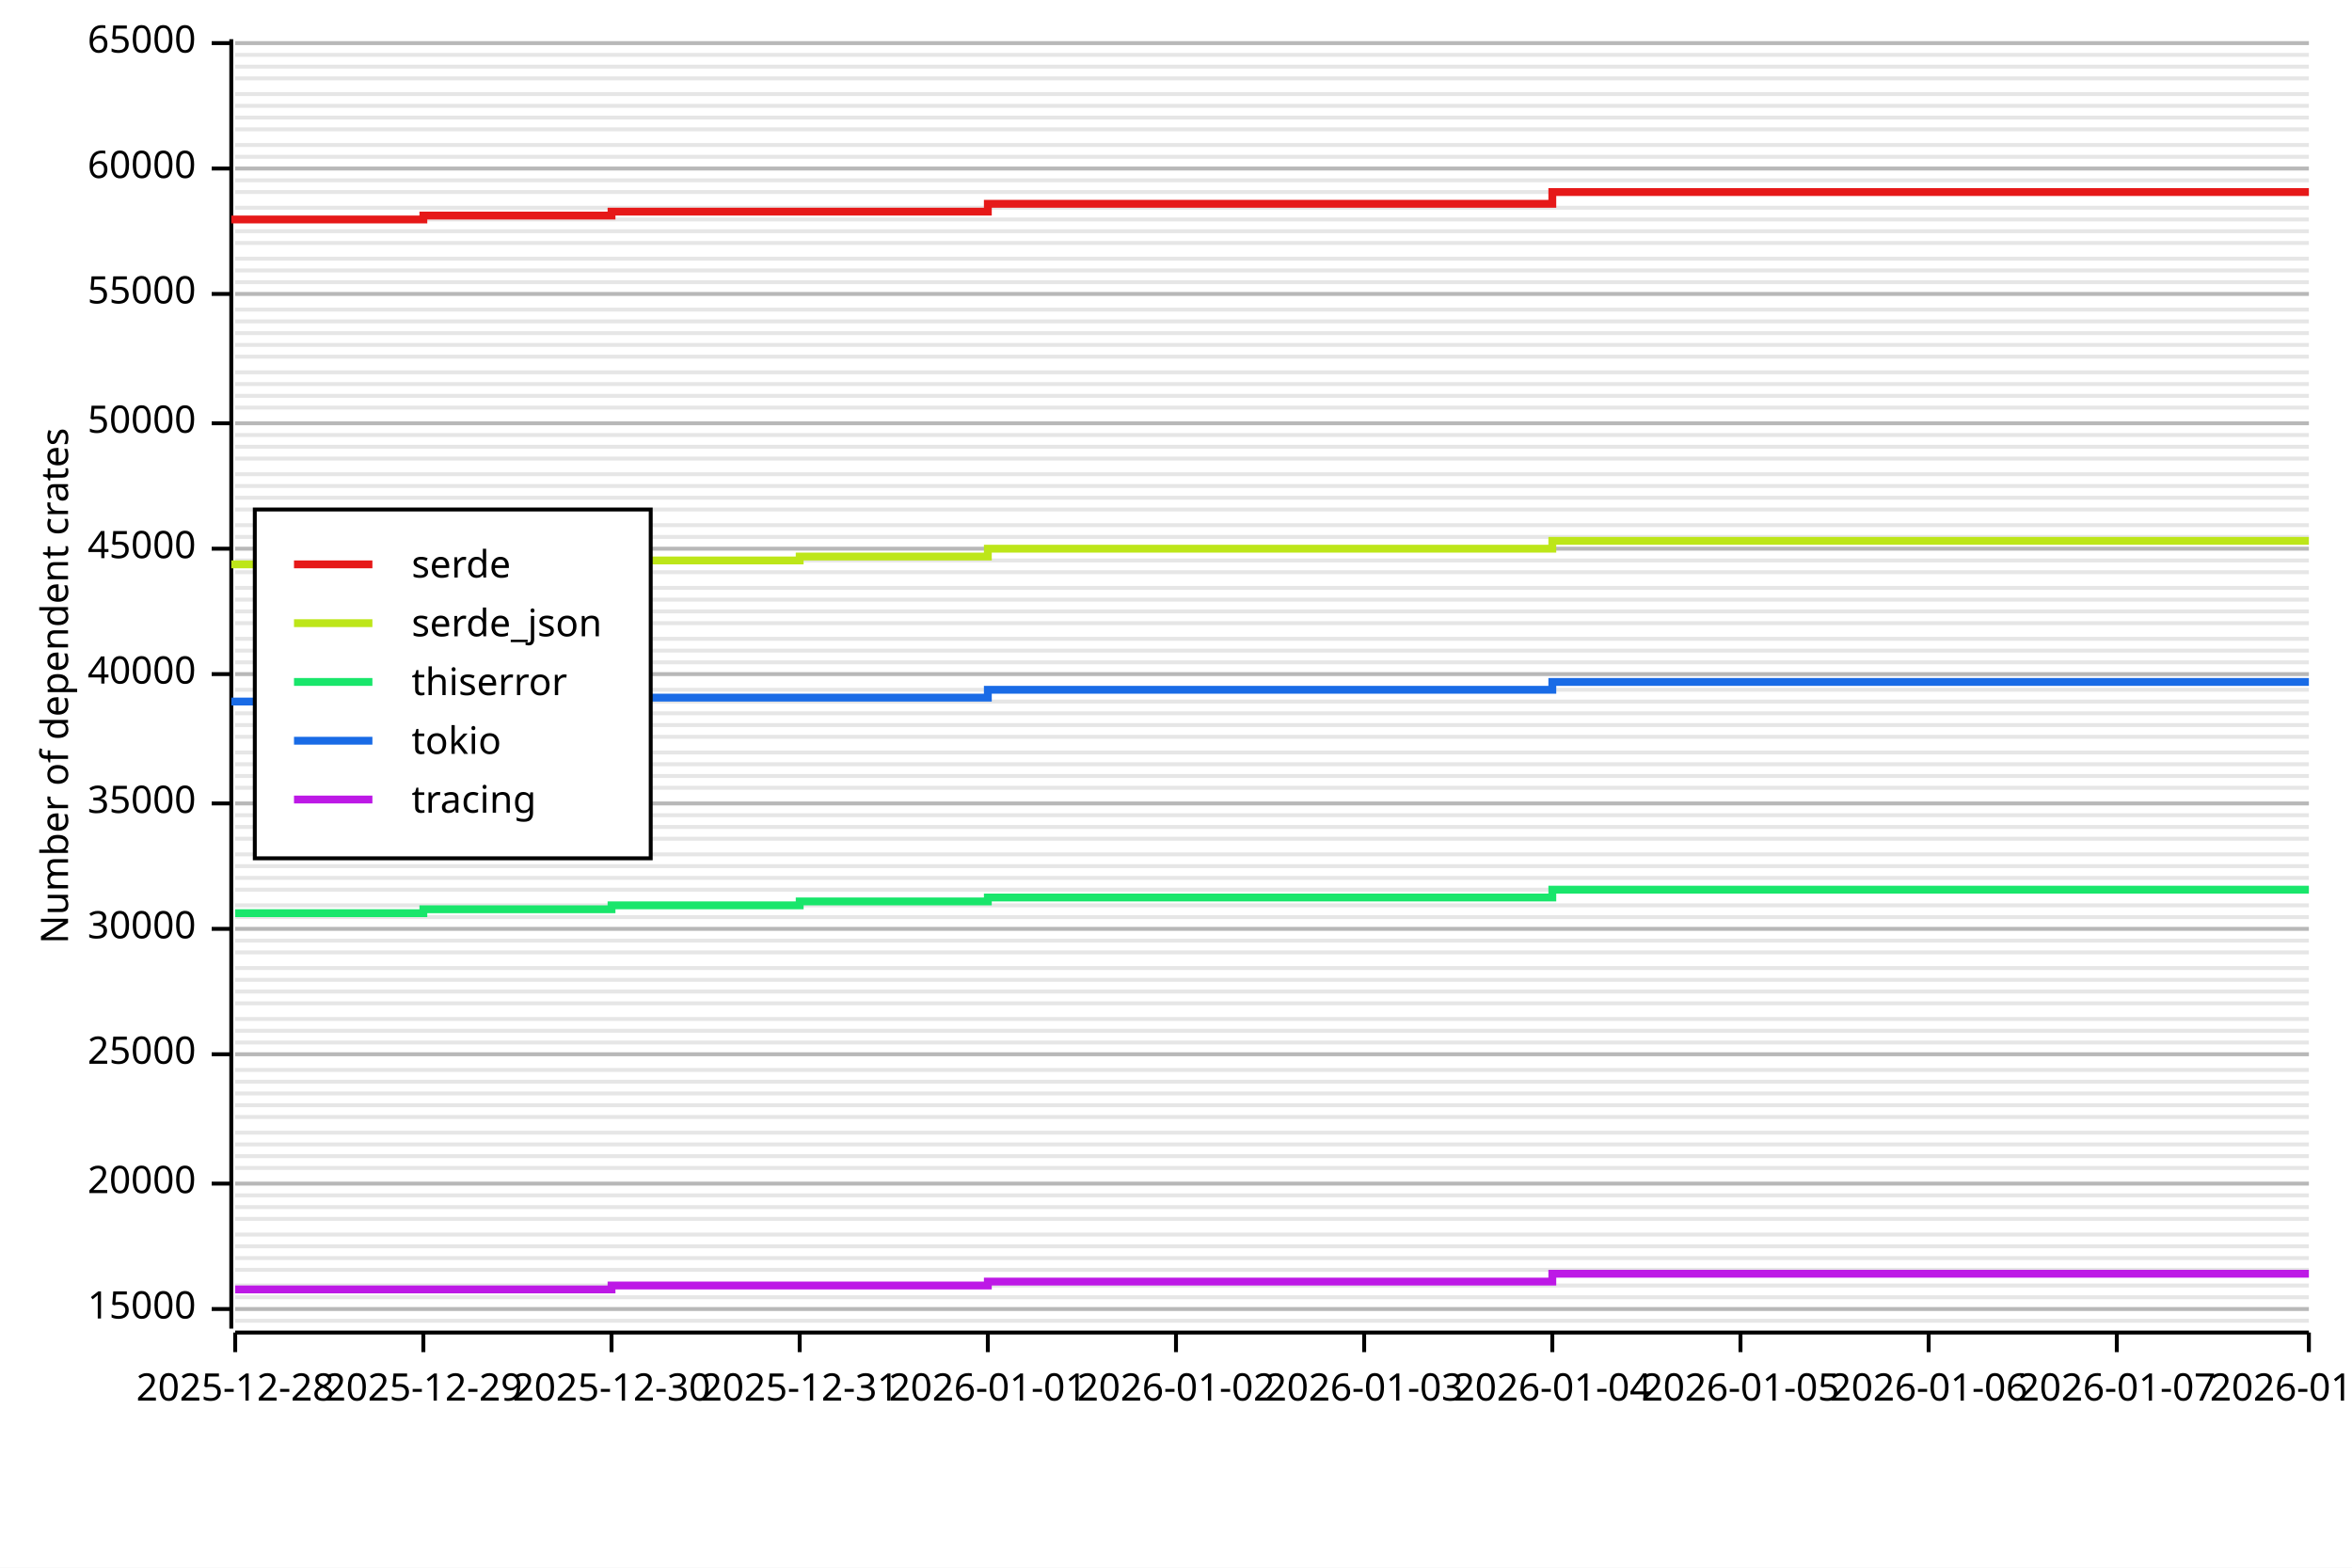
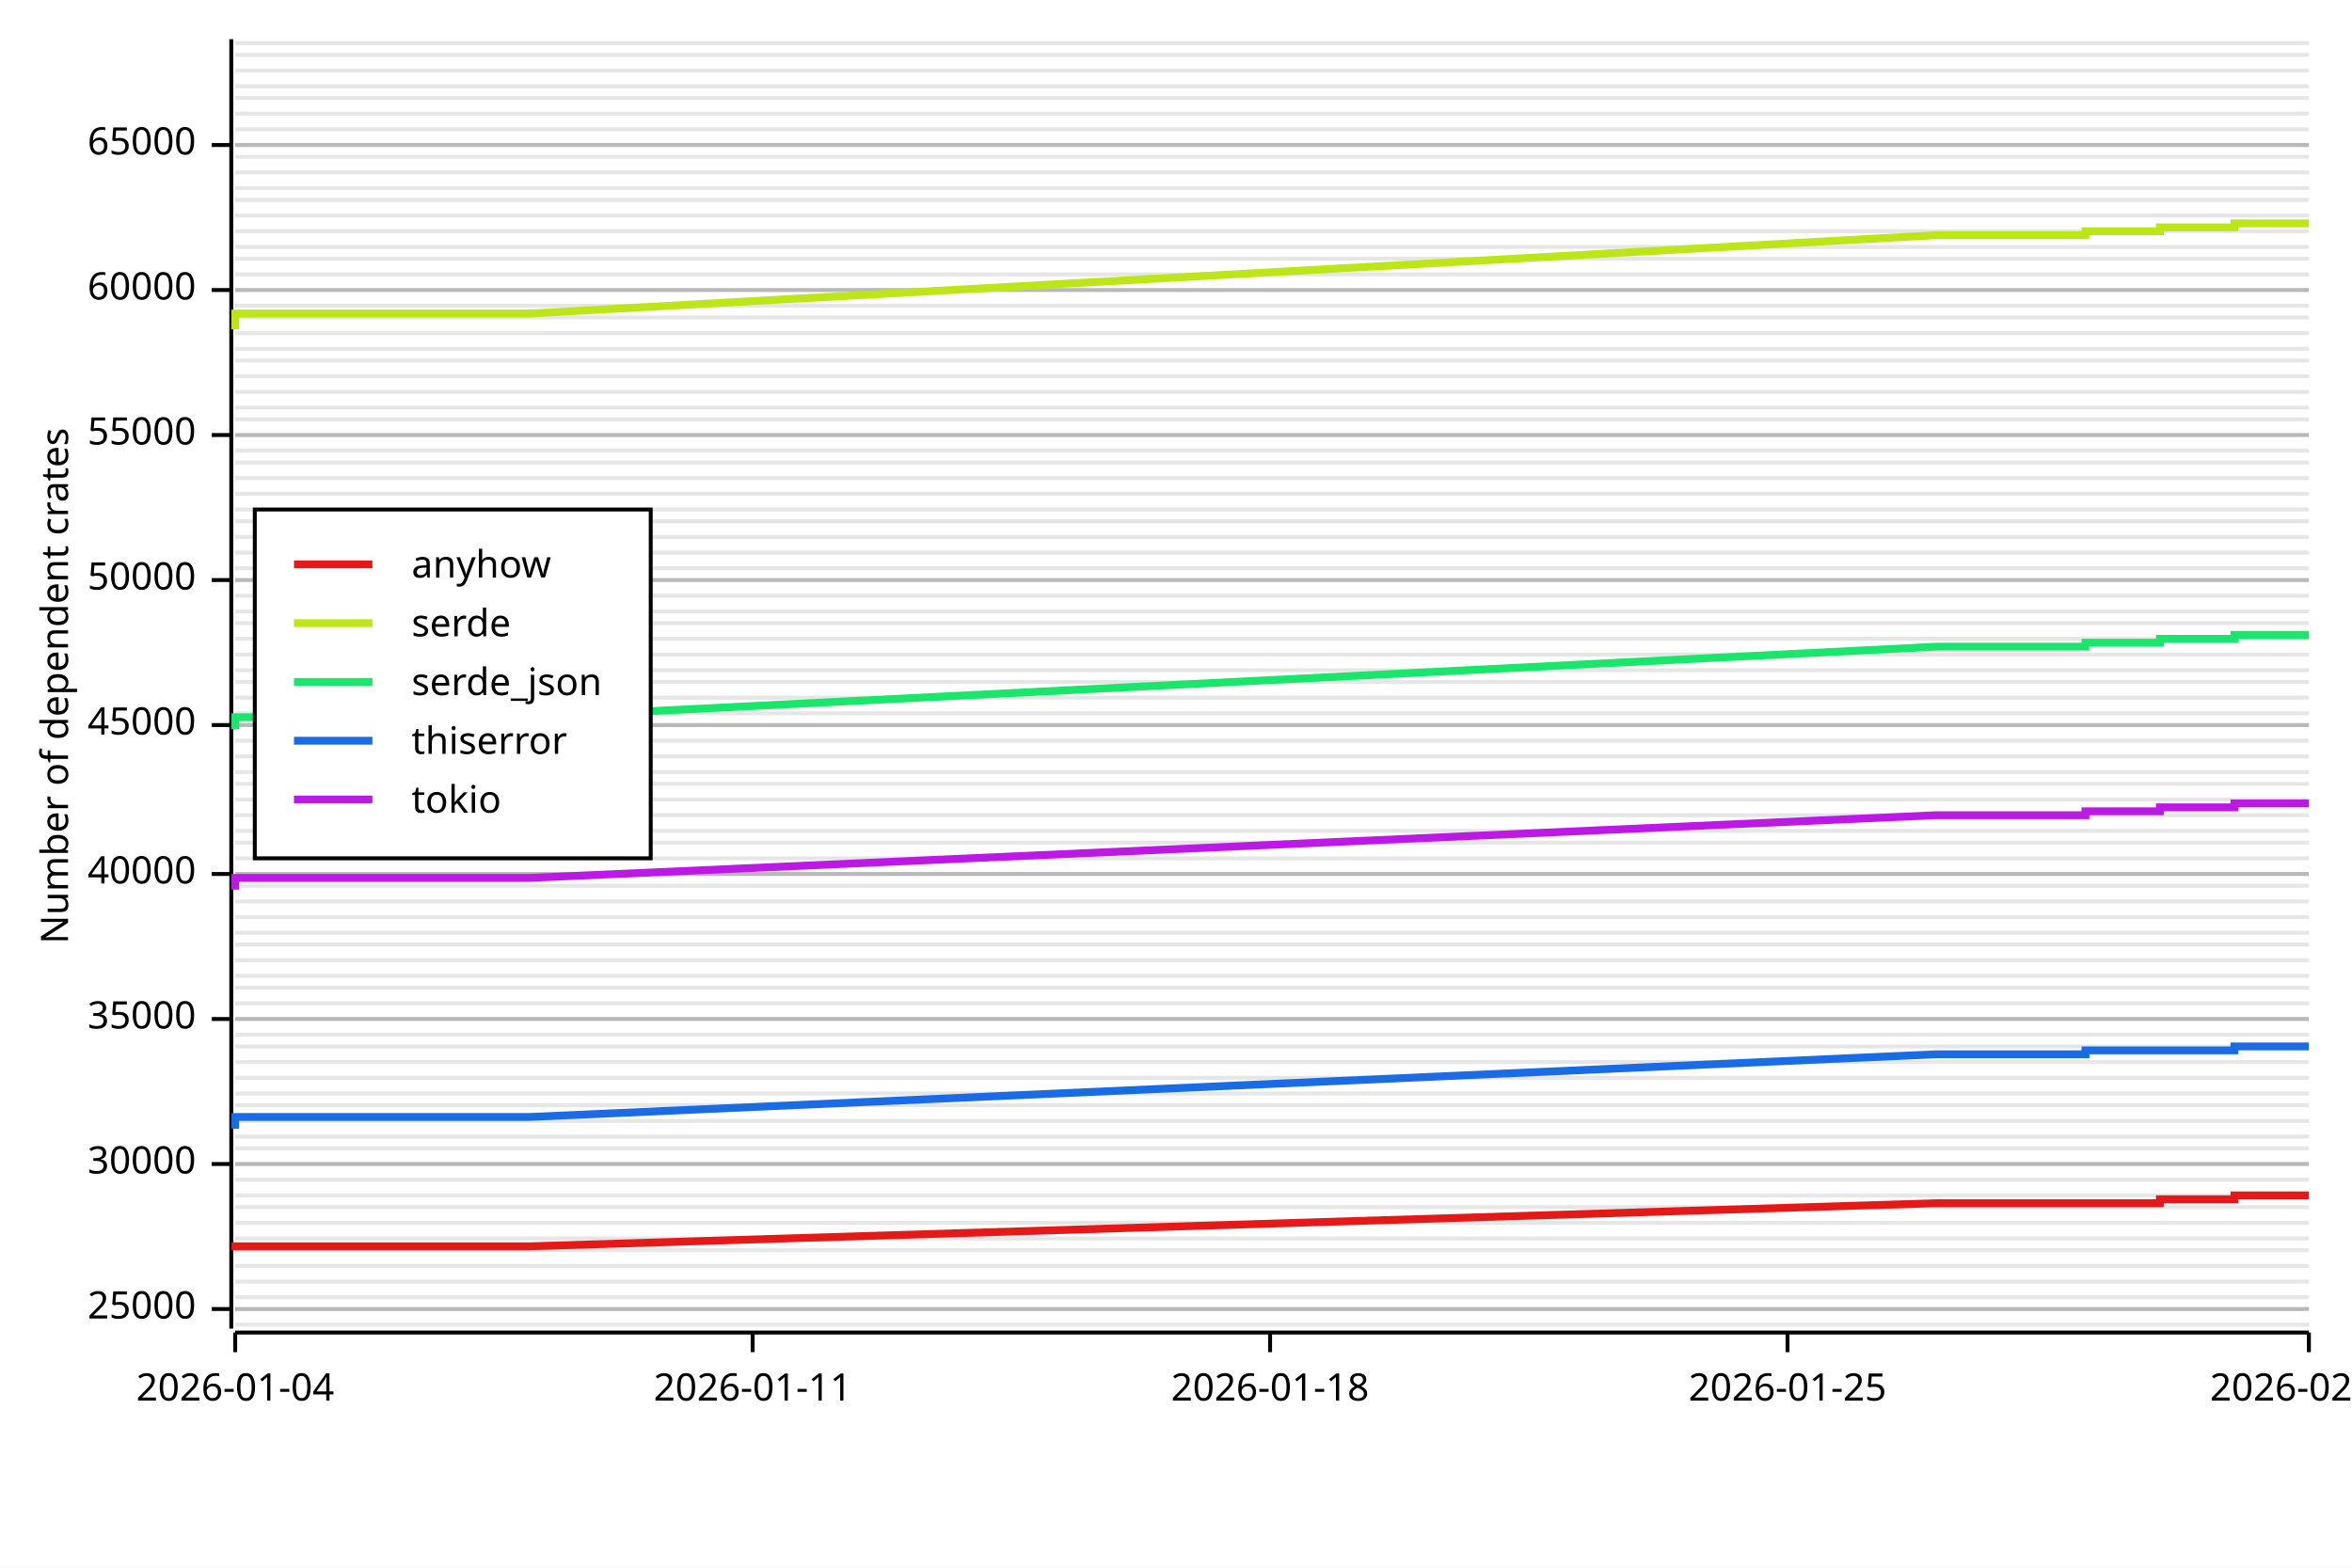
<svg xmlns="http://www.w3.org/2000/svg" width="600" height="400" viewBox="0 0 600 400">
  <rect x="0" y="0" width="600" height="400" opacity="1" fill="#FFFFFF" stroke="none" />
-   <line opacity="0.1" stroke="#000000" stroke-width="1" x1="60" y1="337" x2="589" y2="337" />
+   <line opacity="0.1" stroke="#000000" stroke-width="1" x1="60" y1="338" x2="589" y2="338" />
  <line opacity="0.1" stroke="#000000" stroke-width="1" x1="60" y1="334" x2="589" y2="334" />
  <line opacity="0.1" stroke="#000000" stroke-width="1" x1="60" y1="331" x2="589" y2="331" />
-   <line opacity="0.1" stroke="#000000" stroke-width="1" x1="60" y1="328" x2="589" y2="328" />
-   <line opacity="0.1" stroke="#000000" stroke-width="1" x1="60" y1="324" x2="589" y2="324" />
-   <line opacity="0.1" stroke="#000000" stroke-width="1" x1="60" y1="321" x2="589" y2="321" />
-   <line opacity="0.1" stroke="#000000" stroke-width="1" x1="60" y1="318" x2="589" y2="318" />
-   <line opacity="0.1" stroke="#000000" stroke-width="1" x1="60" y1="315" x2="589" y2="315" />
-   <line opacity="0.1" stroke="#000000" stroke-width="1" x1="60" y1="311" x2="589" y2="311" />
+   <line opacity="0.1" stroke="#000000" stroke-width="1" x1="60" y1="327" x2="589" y2="327" />
+   <line opacity="0.1" stroke="#000000" stroke-width="1" x1="60" y1="323" x2="589" y2="323" />
+   <line opacity="0.1" stroke="#000000" stroke-width="1" x1="60" y1="319" x2="589" y2="319" />
+   <line opacity="0.1" stroke="#000000" stroke-width="1" x1="60" y1="316" x2="589" y2="316" />
+   <line opacity="0.1" stroke="#000000" stroke-width="1" x1="60" y1="312" x2="589" y2="312" />
  <line opacity="0.1" stroke="#000000" stroke-width="1" x1="60" y1="308" x2="589" y2="308" />
  <line opacity="0.1" stroke="#000000" stroke-width="1" x1="60" y1="305" x2="589" y2="305" />
-   <line opacity="0.1" stroke="#000000" stroke-width="1" x1="60" y1="302" x2="589" y2="302" />
-   <line opacity="0.1" stroke="#000000" stroke-width="1" x1="60" y1="298" x2="589" y2="298" />
-   <line opacity="0.1" stroke="#000000" stroke-width="1" x1="60" y1="295" x2="589" y2="295" />
-   <line opacity="0.1" stroke="#000000" stroke-width="1" x1="60" y1="292" x2="589" y2="292" />
-   <line opacity="0.1" stroke="#000000" stroke-width="1" x1="60" y1="289" x2="589" y2="289" />
-   <line opacity="0.1" stroke="#000000" stroke-width="1" x1="60" y1="285" x2="589" y2="285" />
+   <line opacity="0.1" stroke="#000000" stroke-width="1" x1="60" y1="301" x2="589" y2="301" />
+   <line opacity="0.1" stroke="#000000" stroke-width="1" x1="60" y1="297" x2="589" y2="297" />
+   <line opacity="0.1" stroke="#000000" stroke-width="1" x1="60" y1="293" x2="589" y2="293" />
+   <line opacity="0.1" stroke="#000000" stroke-width="1" x1="60" y1="290" x2="589" y2="290" />
+   <line opacity="0.1" stroke="#000000" stroke-width="1" x1="60" y1="286" x2="589" y2="286" />
  <line opacity="0.1" stroke="#000000" stroke-width="1" x1="60" y1="282" x2="589" y2="282" />
  <line opacity="0.1" stroke="#000000" stroke-width="1" x1="60" y1="279" x2="589" y2="279" />
-   <line opacity="0.1" stroke="#000000" stroke-width="1" x1="60" y1="276" x2="589" y2="276" />
-   <line opacity="0.1" stroke="#000000" stroke-width="1" x1="60" y1="273" x2="589" y2="273" />
-   <line opacity="0.1" stroke="#000000" stroke-width="1" x1="60" y1="269" x2="589" y2="269" />
-   <line opacity="0.1" stroke="#000000" stroke-width="1" x1="60" y1="266" x2="589" y2="266" />
-   <line opacity="0.1" stroke="#000000" stroke-width="1" x1="60" y1="263" x2="589" y2="263" />
+   <line opacity="0.1" stroke="#000000" stroke-width="1" x1="60" y1="275" x2="589" y2="275" />
+   <line opacity="0.1" stroke="#000000" stroke-width="1" x1="60" y1="271" x2="589" y2="271" />
+   <line opacity="0.1" stroke="#000000" stroke-width="1" x1="60" y1="267" x2="589" y2="267" />
+   <line opacity="0.1" stroke="#000000" stroke-width="1" x1="60" y1="264" x2="589" y2="264" />
  <line opacity="0.1" stroke="#000000" stroke-width="1" x1="60" y1="260" x2="589" y2="260" />
  <line opacity="0.1" stroke="#000000" stroke-width="1" x1="60" y1="256" x2="589" y2="256" />
-   <line opacity="0.1" stroke="#000000" stroke-width="1" x1="60" y1="253" x2="589" y2="253" />
-   <line opacity="0.1" stroke="#000000" stroke-width="1" x1="60" y1="250" x2="589" y2="250" />
-   <line opacity="0.1" stroke="#000000" stroke-width="1" x1="60" y1="247" x2="589" y2="247" />
-   <line opacity="0.1" stroke="#000000" stroke-width="1" x1="60" y1="243" x2="589" y2="243" />
-   <line opacity="0.1" stroke="#000000" stroke-width="1" x1="60" y1="240" x2="589" y2="240" />
-   <line opacity="0.1" stroke="#000000" stroke-width="1" x1="60" y1="237" x2="589" y2="237" />
+   <line opacity="0.1" stroke="#000000" stroke-width="1" x1="60" y1="252" x2="589" y2="252" />
+   <line opacity="0.1" stroke="#000000" stroke-width="1" x1="60" y1="249" x2="589" y2="249" />
+   <line opacity="0.1" stroke="#000000" stroke-width="1" x1="60" y1="245" x2="589" y2="245" />
+   <line opacity="0.1" stroke="#000000" stroke-width="1" x1="60" y1="241" x2="589" y2="241" />
+   <line opacity="0.1" stroke="#000000" stroke-width="1" x1="60" y1="238" x2="589" y2="238" />
  <line opacity="0.1" stroke="#000000" stroke-width="1" x1="60" y1="234" x2="589" y2="234" />
-   <line opacity="0.1" stroke="#000000" stroke-width="1" x1="60" y1="231" x2="589" y2="231" />
-   <line opacity="0.1" stroke="#000000" stroke-width="1" x1="60" y1="227" x2="589" y2="227" />
-   <line opacity="0.1" stroke="#000000" stroke-width="1" x1="60" y1="224" x2="589" y2="224" />
-   <line opacity="0.1" stroke="#000000" stroke-width="1" x1="60" y1="221" x2="589" y2="221" />
-   <line opacity="0.1" stroke="#000000" stroke-width="1" x1="60" y1="218" x2="589" y2="218" />
-   <line opacity="0.1" stroke="#000000" stroke-width="1" x1="60" y1="214" x2="589" y2="214" />
-   <line opacity="0.1" stroke="#000000" stroke-width="1" x1="60" y1="211" x2="589" y2="211" />
+   <line opacity="0.1" stroke="#000000" stroke-width="1" x1="60" y1="230" x2="589" y2="230" />
+   <line opacity="0.1" stroke="#000000" stroke-width="1" x1="60" y1="226" x2="589" y2="226" />
+   <line opacity="0.1" stroke="#000000" stroke-width="1" x1="60" y1="223" x2="589" y2="223" />
+   <line opacity="0.1" stroke="#000000" stroke-width="1" x1="60" y1="219" x2="589" y2="219" />
+   <line opacity="0.1" stroke="#000000" stroke-width="1" x1="60" y1="215" x2="589" y2="215" />
+   <line opacity="0.1" stroke="#000000" stroke-width="1" x1="60" y1="212" x2="589" y2="212" />
  <line opacity="0.1" stroke="#000000" stroke-width="1" x1="60" y1="208" x2="589" y2="208" />
-   <line opacity="0.1" stroke="#000000" stroke-width="1" x1="60" y1="205" x2="589" y2="205" />
-   <line opacity="0.1" stroke="#000000" stroke-width="1" x1="60" y1="201" x2="589" y2="201" />
-   <line opacity="0.1" stroke="#000000" stroke-width="1" x1="60" y1="198" x2="589" y2="198" />
-   <line opacity="0.1" stroke="#000000" stroke-width="1" x1="60" y1="195" x2="589" y2="195" />
-   <line opacity="0.1" stroke="#000000" stroke-width="1" x1="60" y1="192" x2="589" y2="192" />
-   <line opacity="0.1" stroke="#000000" stroke-width="1" x1="60" y1="188" x2="589" y2="188" />
+   <line opacity="0.1" stroke="#000000" stroke-width="1" x1="60" y1="204" x2="589" y2="204" />
+   <line opacity="0.1" stroke="#000000" stroke-width="1" x1="60" y1="200" x2="589" y2="200" />
+   <line opacity="0.1" stroke="#000000" stroke-width="1" x1="60" y1="197" x2="589" y2="197" />
+   <line opacity="0.1" stroke="#000000" stroke-width="1" x1="60" y1="193" x2="589" y2="193" />
+   <line opacity="0.1" stroke="#000000" stroke-width="1" x1="60" y1="189" x2="589" y2="189" />
  <line opacity="0.1" stroke="#000000" stroke-width="1" x1="60" y1="185" x2="589" y2="185" />
  <line opacity="0.1" stroke="#000000" stroke-width="1" x1="60" y1="182" x2="589" y2="182" />
-   <line opacity="0.1" stroke="#000000" stroke-width="1" x1="60" y1="179" x2="589" y2="179" />
-   <line opacity="0.1" stroke="#000000" stroke-width="1" x1="60" y1="176" x2="589" y2="176" />
-   <line opacity="0.1" stroke="#000000" stroke-width="1" x1="60" y1="172" x2="589" y2="172" />
-   <line opacity="0.1" stroke="#000000" stroke-width="1" x1="60" y1="169" x2="589" y2="169" />
-   <line opacity="0.1" stroke="#000000" stroke-width="1" x1="60" y1="166" x2="589" y2="166" />
+   <line opacity="0.1" stroke="#000000" stroke-width="1" x1="60" y1="178" x2="589" y2="178" />
+   <line opacity="0.1" stroke="#000000" stroke-width="1" x1="60" y1="174" x2="589" y2="174" />
+   <line opacity="0.1" stroke="#000000" stroke-width="1" x1="60" y1="171" x2="589" y2="171" />
+   <line opacity="0.1" stroke="#000000" stroke-width="1" x1="60" y1="167" x2="589" y2="167" />
  <line opacity="0.1" stroke="#000000" stroke-width="1" x1="60" y1="163" x2="589" y2="163" />
  <line opacity="0.1" stroke="#000000" stroke-width="1" x1="60" y1="159" x2="589" y2="159" />
  <line opacity="0.1" stroke="#000000" stroke-width="1" x1="60" y1="156" x2="589" y2="156" />
-   <line opacity="0.1" stroke="#000000" stroke-width="1" x1="60" y1="153" x2="589" y2="153" />
-   <line opacity="0.1" stroke="#000000" stroke-width="1" x1="60" y1="150" x2="589" y2="150" />
-   <line opacity="0.1" stroke="#000000" stroke-width="1" x1="60" y1="146" x2="589" y2="146" />
-   <line opacity="0.1" stroke="#000000" stroke-width="1" x1="60" y1="143" x2="589" y2="143" />
-   <line opacity="0.1" stroke="#000000" stroke-width="1" x1="60" y1="140" x2="589" y2="140" />
+   <line opacity="0.1" stroke="#000000" stroke-width="1" x1="60" y1="152" x2="589" y2="152" />
+   <line opacity="0.1" stroke="#000000" stroke-width="1" x1="60" y1="148" x2="589" y2="148" />
+   <line opacity="0.1" stroke="#000000" stroke-width="1" x1="60" y1="145" x2="589" y2="145" />
+   <line opacity="0.1" stroke="#000000" stroke-width="1" x1="60" y1="141" x2="589" y2="141" />
  <line opacity="0.1" stroke="#000000" stroke-width="1" x1="60" y1="137" x2="589" y2="137" />
-   <line opacity="0.1" stroke="#000000" stroke-width="1" x1="60" y1="134" x2="589" y2="134" />
+   <line opacity="0.1" stroke="#000000" stroke-width="1" x1="60" y1="133" x2="589" y2="133" />
  <line opacity="0.1" stroke="#000000" stroke-width="1" x1="60" y1="130" x2="589" y2="130" />
-   <line opacity="0.1" stroke="#000000" stroke-width="1" x1="60" y1="127" x2="589" y2="127" />
-   <line opacity="0.1" stroke="#000000" stroke-width="1" x1="60" y1="124" x2="589" y2="124" />
-   <line opacity="0.1" stroke="#000000" stroke-width="1" x1="60" y1="121" x2="589" y2="121" />
-   <line opacity="0.1" stroke="#000000" stroke-width="1" x1="60" y1="117" x2="589" y2="117" />
-   <line opacity="0.1" stroke="#000000" stroke-width="1" x1="60" y1="114" x2="589" y2="114" />
+   <line opacity="0.1" stroke="#000000" stroke-width="1" x1="60" y1="126" x2="589" y2="126" />
+   <line opacity="0.1" stroke="#000000" stroke-width="1" x1="60" y1="122" x2="589" y2="122" />
+   <line opacity="0.1" stroke="#000000" stroke-width="1" x1="60" y1="118" x2="589" y2="118" />
+   <line opacity="0.1" stroke="#000000" stroke-width="1" x1="60" y1="115" x2="589" y2="115" />
  <line opacity="0.1" stroke="#000000" stroke-width="1" x1="60" y1="111" x2="589" y2="111" />
-   <line opacity="0.1" stroke="#000000" stroke-width="1" x1="60" y1="108" x2="589" y2="108" />
+   <line opacity="0.1" stroke="#000000" stroke-width="1" x1="60" y1="107" x2="589" y2="107" />
  <line opacity="0.1" stroke="#000000" stroke-width="1" x1="60" y1="104" x2="589" y2="104" />
-   <line opacity="0.1" stroke="#000000" stroke-width="1" x1="60" y1="101" x2="589" y2="101" />
-   <line opacity="0.1" stroke="#000000" stroke-width="1" x1="60" y1="98" x2="589" y2="98" />
-   <line opacity="0.1" stroke="#000000" stroke-width="1" x1="60" y1="95" x2="589" y2="95" />
-   <line opacity="0.1" stroke="#000000" stroke-width="1" x1="60" y1="91" x2="589" y2="91" />
-   <line opacity="0.1" stroke="#000000" stroke-width="1" x1="60" y1="88" x2="589" y2="88" />
+   <line opacity="0.1" stroke="#000000" stroke-width="1" x1="60" y1="100" x2="589" y2="100" />
+   <line opacity="0.1" stroke="#000000" stroke-width="1" x1="60" y1="96" x2="589" y2="96" />
+   <line opacity="0.1" stroke="#000000" stroke-width="1" x1="60" y1="92" x2="589" y2="92" />
+   <line opacity="0.1" stroke="#000000" stroke-width="1" x1="60" y1="89" x2="589" y2="89" />
  <line opacity="0.1" stroke="#000000" stroke-width="1" x1="60" y1="85" x2="589" y2="85" />
-   <line opacity="0.1" stroke="#000000" stroke-width="1" x1="60" y1="82" x2="589" y2="82" />
-   <line opacity="0.1" stroke="#000000" stroke-width="1" x1="60" y1="79" x2="589" y2="79" />
-   <line opacity="0.1" stroke="#000000" stroke-width="1" x1="60" y1="75" x2="589" y2="75" />
-   <line opacity="0.1" stroke="#000000" stroke-width="1" x1="60" y1="72" x2="589" y2="72" />
-   <line opacity="0.1" stroke="#000000" stroke-width="1" x1="60" y1="69" x2="589" y2="69" />
+   <line opacity="0.1" stroke="#000000" stroke-width="1" x1="60" y1="81" x2="589" y2="81" />
+   <line opacity="0.1" stroke="#000000" stroke-width="1" x1="60" y1="78" x2="589" y2="78" />
+   <line opacity="0.1" stroke="#000000" stroke-width="1" x1="60" y1="74" x2="589" y2="74" />
+   <line opacity="0.1" stroke="#000000" stroke-width="1" x1="60" y1="70" x2="589" y2="70" />
  <line opacity="0.1" stroke="#000000" stroke-width="1" x1="60" y1="66" x2="589" y2="66" />
-   <line opacity="0.1" stroke="#000000" stroke-width="1" x1="60" y1="62" x2="589" y2="62" />
+   <line opacity="0.1" stroke="#000000" stroke-width="1" x1="60" y1="63" x2="589" y2="63" />
  <line opacity="0.1" stroke="#000000" stroke-width="1" x1="60" y1="59" x2="589" y2="59" />
-   <line opacity="0.1" stroke="#000000" stroke-width="1" x1="60" y1="56" x2="589" y2="56" />
-   <line opacity="0.1" stroke="#000000" stroke-width="1" x1="60" y1="53" x2="589" y2="53" />
-   <line opacity="0.1" stroke="#000000" stroke-width="1" x1="60" y1="49" x2="589" y2="49" />
-   <line opacity="0.1" stroke="#000000" stroke-width="1" x1="60" y1="46" x2="589" y2="46" />
-   <line opacity="0.1" stroke="#000000" stroke-width="1" x1="60" y1="43" x2="589" y2="43" />
+   <line opacity="0.1" stroke="#000000" stroke-width="1" x1="60" y1="55" x2="589" y2="55" />
+   <line opacity="0.1" stroke="#000000" stroke-width="1" x1="60" y1="51" x2="589" y2="51" />
+   <line opacity="0.1" stroke="#000000" stroke-width="1" x1="60" y1="48" x2="589" y2="48" />
+   <line opacity="0.1" stroke="#000000" stroke-width="1" x1="60" y1="44" x2="589" y2="44" />
  <line opacity="0.1" stroke="#000000" stroke-width="1" x1="60" y1="40" x2="589" y2="40" />
  <line opacity="0.1" stroke="#000000" stroke-width="1" x1="60" y1="37" x2="589" y2="37" />
  <line opacity="0.1" stroke="#000000" stroke-width="1" x1="60" y1="33" x2="589" y2="33" />
-   <line opacity="0.1" stroke="#000000" stroke-width="1" x1="60" y1="30" x2="589" y2="30" />
-   <line opacity="0.1" stroke="#000000" stroke-width="1" x1="60" y1="27" x2="589" y2="27" />
-   <line opacity="0.1" stroke="#000000" stroke-width="1" x1="60" y1="24" x2="589" y2="24" />
-   <line opacity="0.1" stroke="#000000" stroke-width="1" x1="60" y1="20" x2="589" y2="20" />
-   <line opacity="0.1" stroke="#000000" stroke-width="1" x1="60" y1="17" x2="589" y2="17" />
+   <line opacity="0.1" stroke="#000000" stroke-width="1" x1="60" y1="29" x2="589" y2="29" />
+   <line opacity="0.1" stroke="#000000" stroke-width="1" x1="60" y1="25" x2="589" y2="25" />
+   <line opacity="0.1" stroke="#000000" stroke-width="1" x1="60" y1="22" x2="589" y2="22" />
+   <line opacity="0.1" stroke="#000000" stroke-width="1" x1="60" y1="18" x2="589" y2="18" />
  <line opacity="0.1" stroke="#000000" stroke-width="1" x1="60" y1="14" x2="589" y2="14" />
  <line opacity="0.1" stroke="#000000" stroke-width="1" x1="60" y1="11" x2="589" y2="11" />
  <text x="10" y="175" dy="0.76em" text-anchor="middle" font-family="sans-serif" font-size="9.677" opacity="1" fill="#000000" transform="rotate(270, 10, 175)">
Number of dependent crates
</text>
  <line opacity="0.2" stroke="#000000" stroke-width="1" x1="60" y1="334" x2="589" y2="334" />
-   <line opacity="0.2" stroke="#000000" stroke-width="1" x1="60" y1="302" x2="589" y2="302" />
-   <line opacity="0.2" stroke="#000000" stroke-width="1" x1="60" y1="269" x2="589" y2="269" />
-   <line opacity="0.2" stroke="#000000" stroke-width="1" x1="60" y1="237" x2="589" y2="237" />
-   <line opacity="0.2" stroke="#000000" stroke-width="1" x1="60" y1="205" x2="589" y2="205" />
-   <line opacity="0.2" stroke="#000000" stroke-width="1" x1="60" y1="172" x2="589" y2="172" />
-   <line opacity="0.2" stroke="#000000" stroke-width="1" x1="60" y1="140" x2="589" y2="140" />
-   <line opacity="0.2" stroke="#000000" stroke-width="1" x1="60" y1="108" x2="589" y2="108" />
-   <line opacity="0.2" stroke="#000000" stroke-width="1" x1="60" y1="75" x2="589" y2="75" />
-   <line opacity="0.2" stroke="#000000" stroke-width="1" x1="60" y1="43" x2="589" y2="43" />
-   <line opacity="0.2" stroke="#000000" stroke-width="1" x1="60" y1="11" x2="589" y2="11" />
+   <line opacity="0.2" stroke="#000000" stroke-width="1" x1="60" y1="297" x2="589" y2="297" />
+   <line opacity="0.2" stroke="#000000" stroke-width="1" x1="60" y1="260" x2="589" y2="260" />
+   <line opacity="0.2" stroke="#000000" stroke-width="1" x1="60" y1="223" x2="589" y2="223" />
+   <line opacity="0.2" stroke="#000000" stroke-width="1" x1="60" y1="185" x2="589" y2="185" />
+   <line opacity="0.2" stroke="#000000" stroke-width="1" x1="60" y1="148" x2="589" y2="148" />
+   <line opacity="0.2" stroke="#000000" stroke-width="1" x1="60" y1="111" x2="589" y2="111" />
+   <line opacity="0.2" stroke="#000000" stroke-width="1" x1="60" y1="74" x2="589" y2="74" />
+   <line opacity="0.2" stroke="#000000" stroke-width="1" x1="60" y1="37" x2="589" y2="37" />
  <polyline fill="none" opacity="1" stroke="#000000" stroke-width="1" points="59,10 59,339 " />
  <text x="50" y="334" dy="0.5ex" text-anchor="end" font-family="sans-serif" font-size="9.677" opacity="1" fill="#000000">
- 15000
+ 25000
</text>
  <polyline fill="none" opacity="1" stroke="#000000" stroke-width="1" points="54,334 59,334 " />
-   <text x="50" y="302" dy="0.5ex" text-anchor="end" font-family="sans-serif" font-size="9.677" opacity="1" fill="#000000">
- 20000
- </text>
-   <polyline fill="none" opacity="1" stroke="#000000" stroke-width="1" points="54,302 59,302 " />
-   <text x="50" y="269" dy="0.5ex" text-anchor="end" font-family="sans-serif" font-size="9.677" opacity="1" fill="#000000">
- 25000
- </text>
-   <polyline fill="none" opacity="1" stroke="#000000" stroke-width="1" points="54,269 59,269 " />
-   <text x="50" y="237" dy="0.5ex" text-anchor="end" font-family="sans-serif" font-size="9.677" opacity="1" fill="#000000">
+   <text x="50" y="297" dy="0.5ex" text-anchor="end" font-family="sans-serif" font-size="9.677" opacity="1" fill="#000000">
30000
</text>
-   <polyline fill="none" opacity="1" stroke="#000000" stroke-width="1" points="54,237 59,237 " />
-   <text x="50" y="205" dy="0.5ex" text-anchor="end" font-family="sans-serif" font-size="9.677" opacity="1" fill="#000000">
+   <polyline fill="none" opacity="1" stroke="#000000" stroke-width="1" points="54,297 59,297 " />
+   <text x="50" y="260" dy="0.5ex" text-anchor="end" font-family="sans-serif" font-size="9.677" opacity="1" fill="#000000">
35000
</text>
-   <polyline fill="none" opacity="1" stroke="#000000" stroke-width="1" points="54,205 59,205 " />
-   <text x="50" y="172" dy="0.5ex" text-anchor="end" font-family="sans-serif" font-size="9.677" opacity="1" fill="#000000">
+   <polyline fill="none" opacity="1" stroke="#000000" stroke-width="1" points="54,260 59,260 " />
+   <text x="50" y="223" dy="0.5ex" text-anchor="end" font-family="sans-serif" font-size="9.677" opacity="1" fill="#000000">
40000
</text>
-   <polyline fill="none" opacity="1" stroke="#000000" stroke-width="1" points="54,172 59,172 " />
-   <text x="50" y="140" dy="0.5ex" text-anchor="end" font-family="sans-serif" font-size="9.677" opacity="1" fill="#000000">
+   <polyline fill="none" opacity="1" stroke="#000000" stroke-width="1" points="54,223 59,223 " />
+   <text x="50" y="185" dy="0.5ex" text-anchor="end" font-family="sans-serif" font-size="9.677" opacity="1" fill="#000000">
45000
</text>
-   <polyline fill="none" opacity="1" stroke="#000000" stroke-width="1" points="54,140 59,140 " />
-   <text x="50" y="108" dy="0.5ex" text-anchor="end" font-family="sans-serif" font-size="9.677" opacity="1" fill="#000000">
+   <polyline fill="none" opacity="1" stroke="#000000" stroke-width="1" points="54,185 59,185 " />
+   <text x="50" y="148" dy="0.5ex" text-anchor="end" font-family="sans-serif" font-size="9.677" opacity="1" fill="#000000">
50000
</text>
-   <polyline fill="none" opacity="1" stroke="#000000" stroke-width="1" points="54,108 59,108 " />
-   <text x="50" y="75" dy="0.5ex" text-anchor="end" font-family="sans-serif" font-size="9.677" opacity="1" fill="#000000">
+   <polyline fill="none" opacity="1" stroke="#000000" stroke-width="1" points="54,148 59,148 " />
+   <text x="50" y="111" dy="0.5ex" text-anchor="end" font-family="sans-serif" font-size="9.677" opacity="1" fill="#000000">
55000
</text>
-   <polyline fill="none" opacity="1" stroke="#000000" stroke-width="1" points="54,75 59,75 " />
-   <text x="50" y="43" dy="0.5ex" text-anchor="end" font-family="sans-serif" font-size="9.677" opacity="1" fill="#000000">
+   <polyline fill="none" opacity="1" stroke="#000000" stroke-width="1" points="54,111 59,111 " />
+   <text x="50" y="74" dy="0.5ex" text-anchor="end" font-family="sans-serif" font-size="9.677" opacity="1" fill="#000000">
60000
</text>
-   <polyline fill="none" opacity="1" stroke="#000000" stroke-width="1" points="54,43 59,43 " />
-   <text x="50" y="11" dy="0.5ex" text-anchor="end" font-family="sans-serif" font-size="9.677" opacity="1" fill="#000000">
+   <polyline fill="none" opacity="1" stroke="#000000" stroke-width="1" points="54,74 59,74 " />
+   <text x="50" y="37" dy="0.5ex" text-anchor="end" font-family="sans-serif" font-size="9.677" opacity="1" fill="#000000">
65000
</text>
-   <polyline fill="none" opacity="1" stroke="#000000" stroke-width="1" points="54,11 59,11 " />
+   <polyline fill="none" opacity="1" stroke="#000000" stroke-width="1" points="54,37 59,37 " />
  <polyline fill="none" opacity="1" stroke="#000000" stroke-width="1" points="60,340 589,340 " />
  <text x="60" y="350" dy="0.76em" text-anchor="middle" font-family="sans-serif" font-size="9.677" opacity="1" fill="#000000">
- 2025-12-28
+ 2026-01-04
</text>
  <polyline fill="none" opacity="1" stroke="#000000" stroke-width="1" points="60,340 60,345 " />
-   <text x="108" y="350" dy="0.76em" text-anchor="middle" font-family="sans-serif" font-size="9.677" opacity="1" fill="#000000">
- 2025-12-29
+   <text x="192" y="350" dy="0.76em" text-anchor="middle" font-family="sans-serif" font-size="9.677" opacity="1" fill="#000000">
+ 2026-01-11
</text>
-   <polyline fill="none" opacity="1" stroke="#000000" stroke-width="1" points="108,340 108,345 " />
-   <text x="156" y="350" dy="0.76em" text-anchor="middle" font-family="sans-serif" font-size="9.677" opacity="1" fill="#000000">
- 2025-12-30
+   <polyline fill="none" opacity="1" stroke="#000000" stroke-width="1" points="192,340 192,345 " />
+   <text x="324" y="350" dy="0.76em" text-anchor="middle" font-family="sans-serif" font-size="9.677" opacity="1" fill="#000000">
+ 2026-01-18
</text>
-   <polyline fill="none" opacity="1" stroke="#000000" stroke-width="1" points="156,340 156,345 " />
-   <text x="204" y="350" dy="0.76em" text-anchor="middle" font-family="sans-serif" font-size="9.677" opacity="1" fill="#000000">
- 2025-12-31
+   <polyline fill="none" opacity="1" stroke="#000000" stroke-width="1" points="324,340 324,345 " />
+   <text x="456" y="350" dy="0.76em" text-anchor="middle" font-family="sans-serif" font-size="9.677" opacity="1" fill="#000000">
+ 2026-01-25
</text>
-   <polyline fill="none" opacity="1" stroke="#000000" stroke-width="1" points="204,340 204,345 " />
-   <text x="252" y="350" dy="0.76em" text-anchor="middle" font-family="sans-serif" font-size="9.677" opacity="1" fill="#000000">
- 2026-01-01
- </text>
-   <polyline fill="none" opacity="1" stroke="#000000" stroke-width="1" points="252,340 252,345 " />
-   <text x="300" y="350" dy="0.76em" text-anchor="middle" font-family="sans-serif" font-size="9.677" opacity="1" fill="#000000">
- 2026-01-02
- </text>
-   <polyline fill="none" opacity="1" stroke="#000000" stroke-width="1" points="300,340 300,345 " />
-   <text x="348" y="350" dy="0.76em" text-anchor="middle" font-family="sans-serif" font-size="9.677" opacity="1" fill="#000000">
- 2026-01-03
- </text>
-   <polyline fill="none" opacity="1" stroke="#000000" stroke-width="1" points="348,340 348,345 " />
-   <text x="396" y="350" dy="0.76em" text-anchor="middle" font-family="sans-serif" font-size="9.677" opacity="1" fill="#000000">
- 2026-01-04
- </text>
-   <polyline fill="none" opacity="1" stroke="#000000" stroke-width="1" points="396,340 396,345 " />
-   <text x="444" y="350" dy="0.76em" text-anchor="middle" font-family="sans-serif" font-size="9.677" opacity="1" fill="#000000">
- 2026-01-05
- </text>
-   <polyline fill="none" opacity="1" stroke="#000000" stroke-width="1" points="444,340 444,345 " />
-   <text x="492" y="350" dy="0.76em" text-anchor="middle" font-family="sans-serif" font-size="9.677" opacity="1" fill="#000000">
- 2026-01-06
- </text>
-   <polyline fill="none" opacity="1" stroke="#000000" stroke-width="1" points="492,340 492,345 " />
-   <text x="540" y="350" dy="0.76em" text-anchor="middle" font-family="sans-serif" font-size="9.677" opacity="1" fill="#000000">
- 2026-01-07
- </text>
-   <polyline fill="none" opacity="1" stroke="#000000" stroke-width="1" points="540,340 540,345 " />
+   <polyline fill="none" opacity="1" stroke="#000000" stroke-width="1" points="456,340 456,345 " />
  <text x="589" y="350" dy="0.76em" text-anchor="middle" font-family="sans-serif" font-size="9.677" opacity="1" fill="#000000">
- 2026-01-08
+ 2026-02-01
</text>
  <polyline fill="none" opacity="1" stroke="#000000" stroke-width="1" points="589,340 589,345 " />
-   <polyline fill="none" opacity="1" stroke="#E61919" stroke-width="2" points="60,57 60,56 108,56 108,55 156,55 156,54 204,54 204,54 252,54 252,52 300,52 348,52 396,52 396,49 444,49 492,49 540,49 589,49 " />
-   <polyline fill="none" opacity="1" stroke="#BDE619" stroke-width="2" points="60,145 60,144 108,144 108,143 156,143 156,143 204,143 204,142 252,142 252,140 300,140 348,140 396,140 396,138 444,138 492,138 540,138 589,138 " />
-   <polyline fill="none" opacity="1" stroke="#19E66B" stroke-width="2" points="60,233 60,233 108,233 108,232 156,232 156,231 204,231 204,230 252,230 252,229 300,229 348,229 396,229 396,227 444,227 492,227 540,227 589,227 " />
-   <polyline fill="none" opacity="1" stroke="#196BE6" stroke-width="2" points="60,180 60,179 108,179 108,179 156,179 156,178 204,178 204,178 252,178 252,176 300,176 348,176 396,176 396,174 444,174 492,174 540,174 589,174 " />
-   <polyline fill="none" opacity="1" stroke="#BD19E6" stroke-width="2" points="60,329 60,329 108,329 108,329 156,329 156,328 204,328 204,328 252,328 252,327 300,327 348,327 396,327 396,325 444,325 492,325 540,325 589,325 " />
+   <polyline fill="none" opacity="1" stroke="#E61919" stroke-width="2" points="60,319 60,318 78,318 97,318 116,318 135,318 494,307 513,307 513,307 532,307 532,307 551,307 551,306 570,306 570,305 589,305 " />
+   <polyline fill="none" opacity="1" stroke="#BDE619" stroke-width="2" points="60,84 60,80 78,80 97,80 116,80 135,80 494,60 513,60 513,60 532,60 532,59 551,59 551,58 570,58 570,57 589,57 " />
+   <polyline fill="none" opacity="1" stroke="#19E66B" stroke-width="2" points="60,186 60,183 78,183 97,183 116,183 135,183 494,165 513,165 513,165 532,165 532,164 551,164 551,163 570,163 570,162 589,162 " />
+   <polyline fill="none" opacity="1" stroke="#196BE6" stroke-width="2" points="60,288 60,285 78,285 97,285 116,285 135,285 494,269 513,269 513,269 532,269 532,268 551,268 551,268 570,268 570,267 589,267 " />
+   <polyline fill="none" opacity="1" stroke="#BD19E6" stroke-width="2" points="60,227 60,224 78,224 97,224 116,224 135,224 494,208 513,208 513,208 532,208 532,207 551,207 551,206 570,206 570,205 589,205 " />
  <rect x="65" y="130" width="101" height="89" opacity="1" fill="#FFFFFF" stroke="none" />
  <rect x="65" y="130" width="101" height="89" opacity="1" fill="none" stroke="#000000" />
  <text x="105" y="140" dy="0.76em" text-anchor="start" font-family="sans-serif" font-size="9.677" opacity="1" fill="#000000">
+ anyhow
+ </text>
+   <text x="105" y="155" dy="0.76em" text-anchor="start" font-family="sans-serif" font-size="9.677" opacity="1" fill="#000000">
serde
</text>
-   <text x="105" y="155" dy="0.76em" text-anchor="start" font-family="sans-serif" font-size="9.677" opacity="1" fill="#000000">
+   <text x="105" y="170" dy="0.76em" text-anchor="start" font-family="sans-serif" font-size="9.677" opacity="1" fill="#000000">
serde_json
</text>
-   <text x="105" y="170" dy="0.76em" text-anchor="start" font-family="sans-serif" font-size="9.677" opacity="1" fill="#000000">
+   <text x="105" y="185" dy="0.76em" text-anchor="start" font-family="sans-serif" font-size="9.677" opacity="1" fill="#000000">
thiserror
</text>
-   <text x="105" y="185" dy="0.76em" text-anchor="start" font-family="sans-serif" font-size="9.677" opacity="1" fill="#000000">
+   <text x="105" y="200" dy="0.76em" text-anchor="start" font-family="sans-serif" font-size="9.677" opacity="1" fill="#000000">
tokio
- </text>
-   <text x="105" y="200" dy="0.76em" text-anchor="start" font-family="sans-serif" font-size="9.677" opacity="1" fill="#000000">
- tracing
</text>
  <polyline fill="none" opacity="1" stroke="#E61919" stroke-width="2" points="75,144 95,144 " />
  <polyline fill="none" opacity="1" stroke="#BDE619" stroke-width="2" points="75,159 95,159 " />
  <polyline fill="none" opacity="1" stroke="#19E66B" stroke-width="2" points="75,174 95,174 " />
  <polyline fill="none" opacity="1" stroke="#196BE6" stroke-width="2" points="75,189 95,189 " />
  <polyline fill="none" opacity="1" stroke="#BD19E6" stroke-width="2" points="75,204 95,204 " />
</svg>
